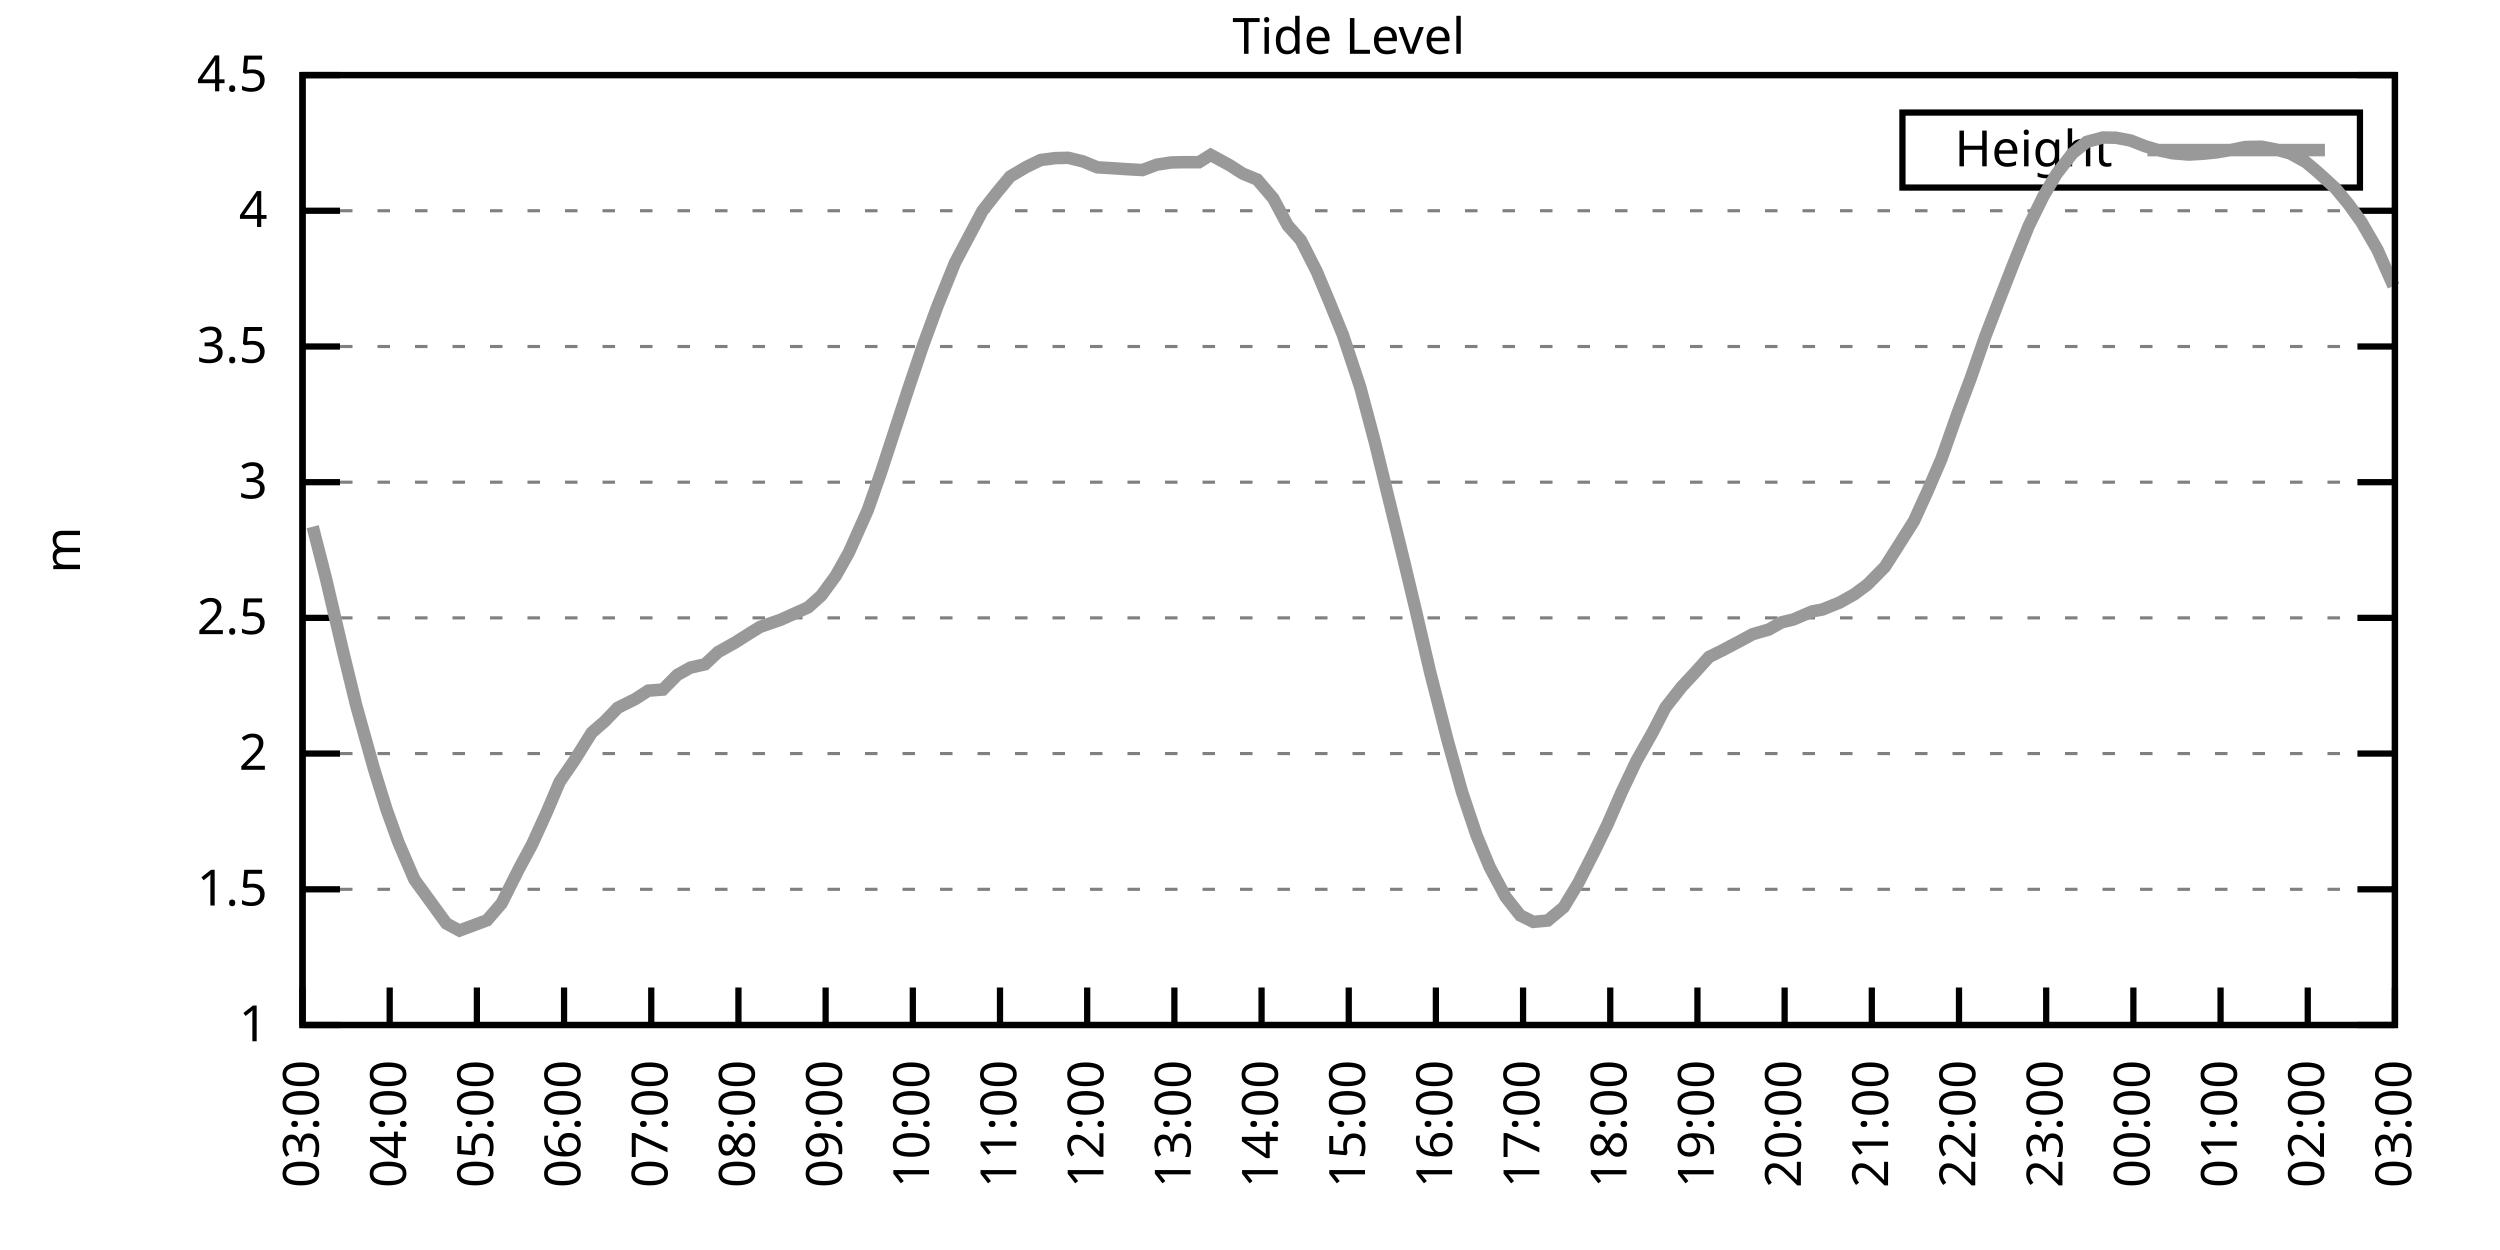
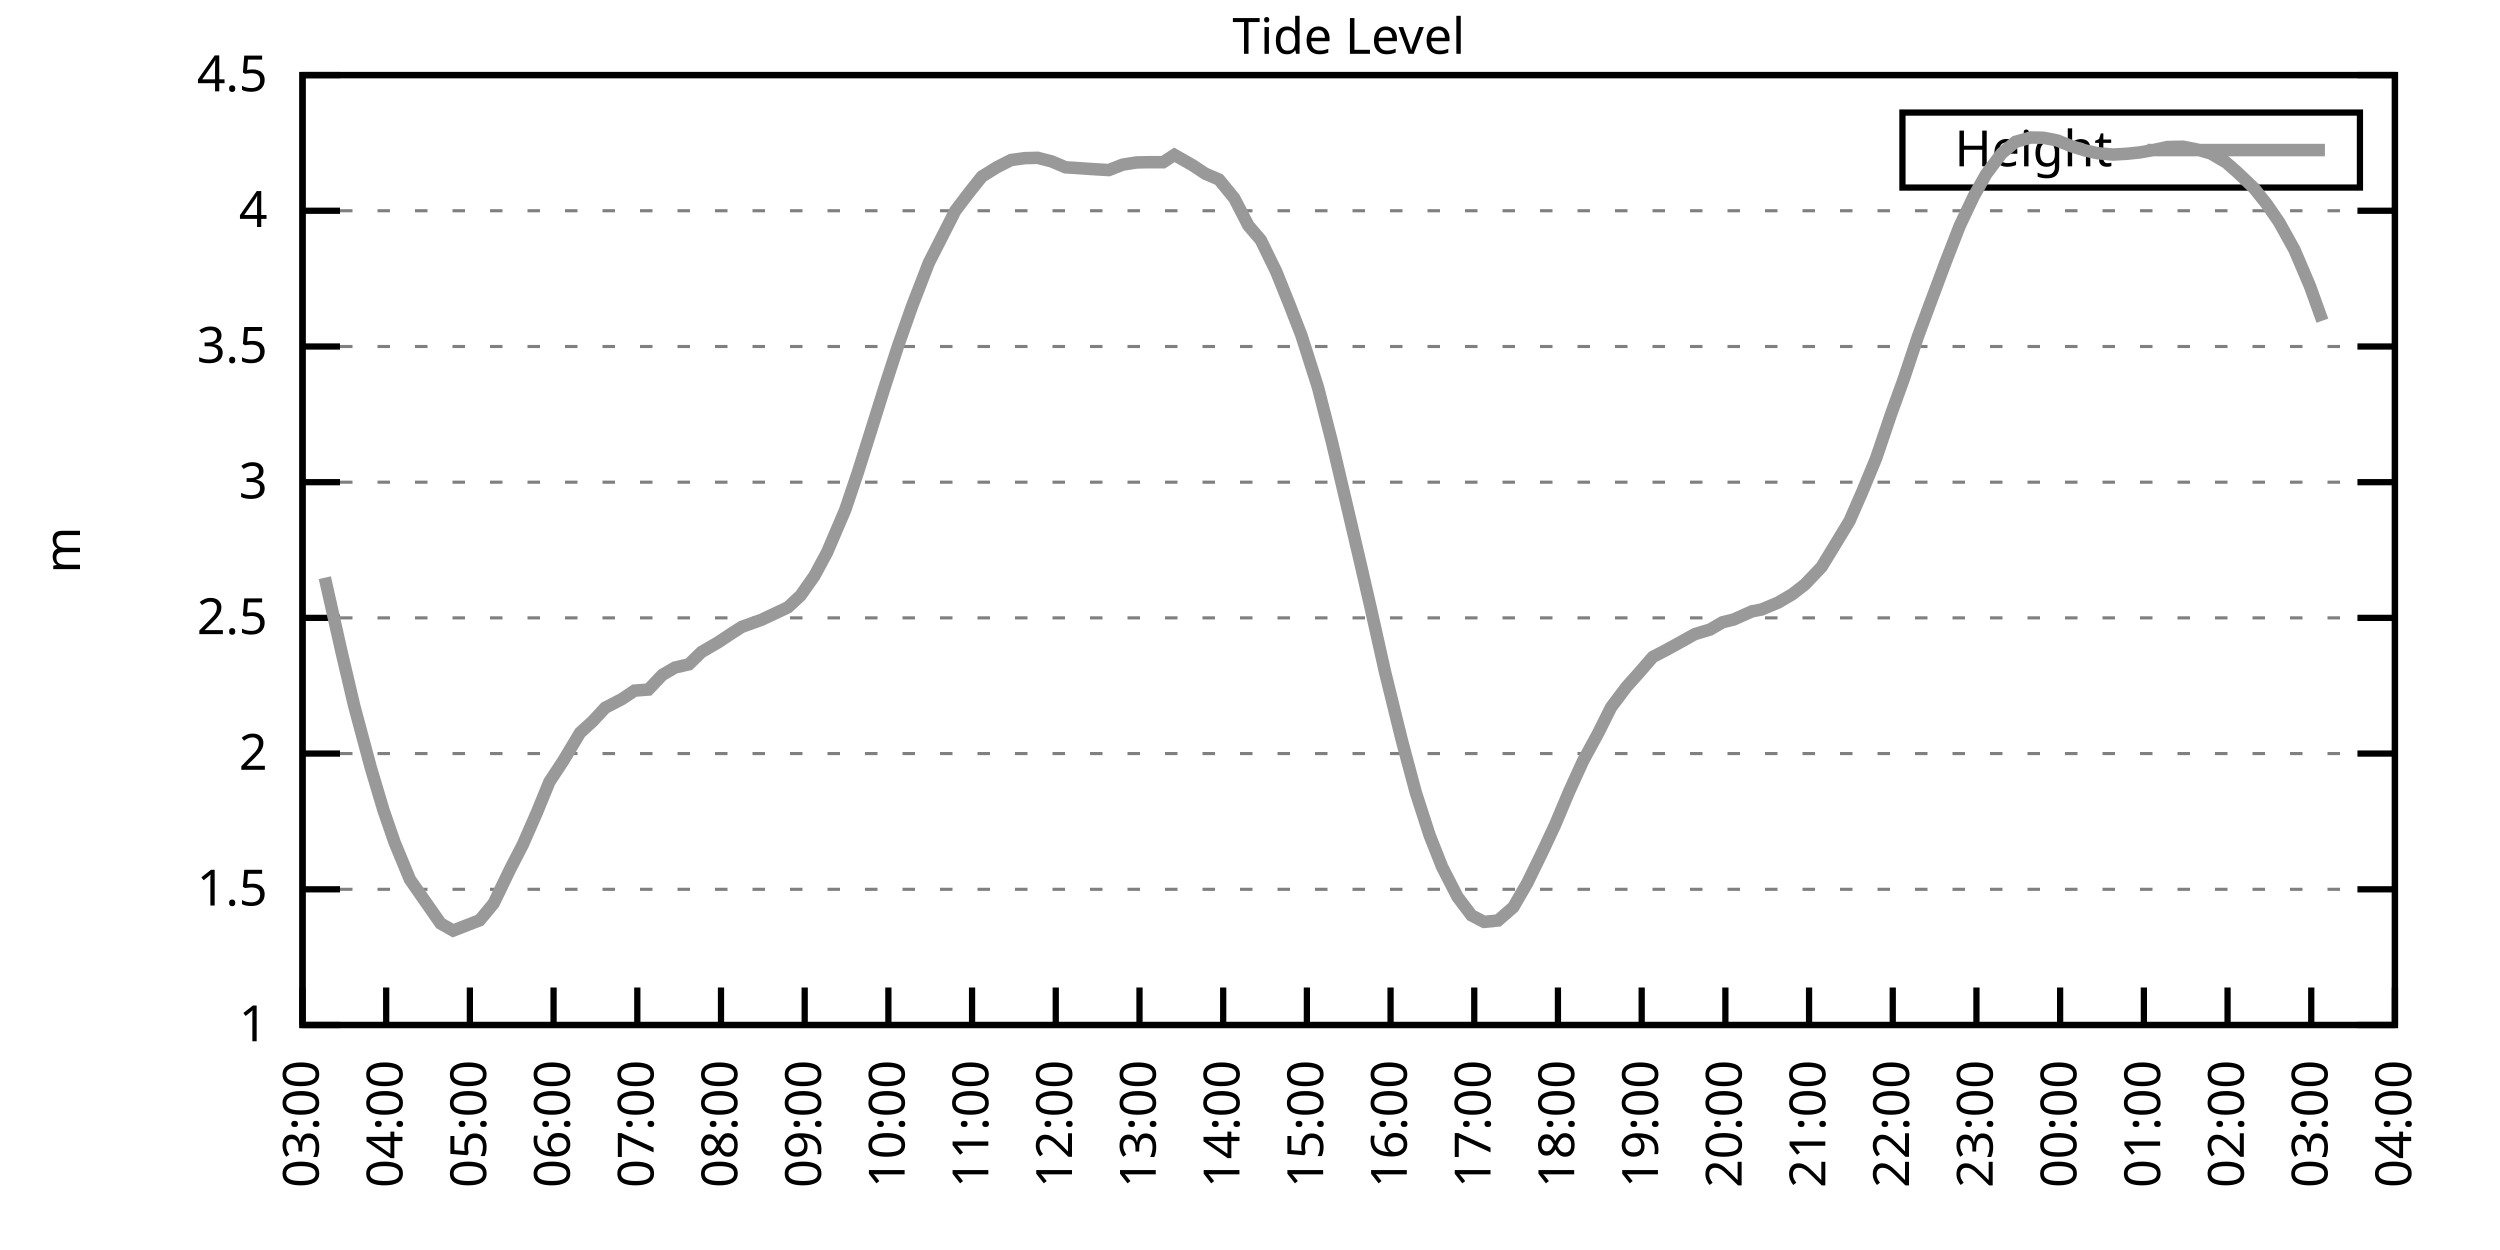
<svg xmlns="http://www.w3.org/2000/svg" xmlns:xlink="http://www.w3.org/1999/xlink" width="400" height="200" viewBox="0 0 400 200">
  <g id="gnuplot_canvas">
    <rect x="0" y="0" width="400" height="200" fill="none" />
    <defs>
      <circle id="gpDot" r="0.5" stroke-width="0.5" stroke="currentColor" />
      <path id="gpPt0" stroke-width="0.333" stroke="currentColor" d="M-1,0 h2 M0,-1 v2" />
      <path id="gpPt1" stroke-width="0.333" stroke="currentColor" d="M-1,-1 L1,1 M1,-1 L-1,1" />
      <path id="gpPt2" stroke-width="0.333" stroke="currentColor" d="M-1,0 L1,0 M0,-1 L0,1 M-1,-1 L1,1 M-1,1 L1,-1" />
      <rect id="gpPt3" stroke-width="0.333" stroke="currentColor" x="-1" y="-1" width="2" height="2" />
      <rect id="gpPt4" stroke-width="0.333" stroke="currentColor" fill="currentColor" x="-1" y="-1" width="2" height="2" />
      <circle id="gpPt5" stroke-width="0.333" stroke="currentColor" cx="0" cy="0" r="1" />
      <use xlink:href="#gpPt5" id="gpPt6" fill="currentColor" stroke="none" />
      <path id="gpPt7" stroke-width="0.333" stroke="currentColor" d="M0,-1.33 L-1.33,0.67 L1.33,0.67 z" />
      <use xlink:href="#gpPt7" id="gpPt8" fill="currentColor" stroke="none" />
      <use xlink:href="#gpPt7" id="gpPt9" stroke="currentColor" transform="rotate(180)" />
      <use xlink:href="#gpPt9" id="gpPt10" fill="currentColor" stroke="none" />
      <use xlink:href="#gpPt3" id="gpPt11" stroke="currentColor" transform="rotate(45)" />
      <use xlink:href="#gpPt11" id="gpPt12" fill="currentColor" stroke="none" />
      <path id="gpPt13" stroke-width="0.333" stroke="currentColor" d="M0,1.330 L1.265,0.411 L0.782,-1.067 L-0.782,-1.076 L-1.265,0.411 z" />
      <use xlink:href="#gpPt13" id="gpPt14" fill="currentColor" stroke="none" />
      <filter id="textbox" filterUnits="objectBoundingBox" x="0" y="0" height="1" width="1">
        <feFlood flood-color="white" flood-opacity="1" result="bgnd" />
        <feComposite in="SourceGraphic" in2="bgnd" operator="atop" />
      </filter>
      <filter id="greybox" filterUnits="objectBoundingBox" x="0" y="0" height="1" width="1">
        <feFlood flood-color="lightgrey" flood-opacity="1" result="grey" />
        <feComposite in="SourceGraphic" in2="grey" operator="atop" />
      </filter>
    </defs>
    <g fill="none" color="white" stroke="currentColor" stroke-width="1.00" stroke-linecap="butt" stroke-linejoin="miter">
</g>
    <g fill="none" color="black" stroke="currentColor" stroke-width="1.00" stroke-linecap="butt" stroke-linejoin="miter">
      <g stroke="none" shape-rendering="crispEdges">
        <polygon fill="rgb(255, 255, 255)" points="48.40,164.00 383.18,164.00 383.18,12.02 48.40,12.02 " />
      </g>
    </g>
    <g fill="none" color="black" stroke="currentColor" stroke-width="1.00" stroke-linecap="butt" stroke-linejoin="miter">
</g>
    <g fill="none" color="black" stroke="black" stroke-width="0.50" stroke-linecap="butt" stroke-linejoin="miter">
</g>
    <g fill="none" color="gray" stroke="currentColor" stroke-width="0.50" stroke-linecap="butt" stroke-linejoin="miter">
      <path stroke="gray" stroke-dasharray="2,4" class="gridline" d="M48.40,164.00 L383.19,164.00  " />
    </g>
    <g fill="none" color="gray" stroke="gray" stroke-width="1.00" stroke-linecap="butt" stroke-linejoin="miter">
</g>
    <g fill="none" color="black" stroke="currentColor" stroke-width="1.00" stroke-linecap="butt" stroke-linejoin="miter">
      <path stroke="black" d="M48.40,164.00 L54.40,164.00 M383.19,164.00 L377.19,164.00  " />
      <g transform="translate(42.80,166.60)" stroke="none" fill="black" font-family="Sans" font-size="8.00" text-anchor="end">
        <text>
          <tspan font-family="Sans"> 1</tspan>
        </text>
      </g>
    </g>
    <g fill="none" color="black" stroke="currentColor" stroke-width="1.00" stroke-linecap="butt" stroke-linejoin="miter">
</g>
    <g fill="none" color="black" stroke="black" stroke-width="0.50" stroke-linecap="butt" stroke-linejoin="miter">
</g>
    <g fill="none" color="gray" stroke="currentColor" stroke-width="0.50" stroke-linecap="butt" stroke-linejoin="miter">
      <path stroke="gray" stroke-dasharray="2,4" class="gridline" d="M48.40,142.29 L383.19,142.29  " />
    </g>
    <g fill="none" color="gray" stroke="gray" stroke-width="1.00" stroke-linecap="butt" stroke-linejoin="miter">
</g>
    <g fill="none" color="black" stroke="currentColor" stroke-width="1.00" stroke-linecap="butt" stroke-linejoin="miter">
      <path stroke="black" d="M48.40,142.29 L54.40,142.29 M383.19,142.29 L377.19,142.29  " />
      <g transform="translate(42.80,144.89)" stroke="none" fill="black" font-family="Sans" font-size="8.00" text-anchor="end">
        <text>
          <tspan font-family="Sans"> 1.5</tspan>
        </text>
      </g>
    </g>
    <g fill="none" color="black" stroke="currentColor" stroke-width="1.00" stroke-linecap="butt" stroke-linejoin="miter">
</g>
    <g fill="none" color="black" stroke="black" stroke-width="0.50" stroke-linecap="butt" stroke-linejoin="miter">
</g>
    <g fill="none" color="gray" stroke="currentColor" stroke-width="0.50" stroke-linecap="butt" stroke-linejoin="miter">
      <path stroke="gray" stroke-dasharray="2,4" class="gridline" d="M48.40,120.57 L383.19,120.57  " />
    </g>
    <g fill="none" color="gray" stroke="gray" stroke-width="1.00" stroke-linecap="butt" stroke-linejoin="miter">
</g>
    <g fill="none" color="black" stroke="currentColor" stroke-width="1.00" stroke-linecap="butt" stroke-linejoin="miter">
      <path stroke="black" d="M48.40,120.57 L54.40,120.57 M383.19,120.57 L377.19,120.57  " />
      <g transform="translate(42.80,123.17)" stroke="none" fill="black" font-family="Sans" font-size="8.00" text-anchor="end">
        <text>
          <tspan font-family="Sans"> 2</tspan>
        </text>
      </g>
    </g>
    <g fill="none" color="black" stroke="currentColor" stroke-width="1.00" stroke-linecap="butt" stroke-linejoin="miter">
</g>
    <g fill="none" color="black" stroke="black" stroke-width="0.50" stroke-linecap="butt" stroke-linejoin="miter">
</g>
    <g fill="none" color="gray" stroke="currentColor" stroke-width="0.50" stroke-linecap="butt" stroke-linejoin="miter">
      <path stroke="gray" stroke-dasharray="2,4" class="gridline" d="M48.40,98.86 L383.19,98.86  " />
    </g>
    <g fill="none" color="gray" stroke="gray" stroke-width="1.00" stroke-linecap="butt" stroke-linejoin="miter">
</g>
    <g fill="none" color="black" stroke="currentColor" stroke-width="1.00" stroke-linecap="butt" stroke-linejoin="miter">
      <path stroke="black" d="M48.40,98.86 L54.40,98.86 M383.19,98.86 L377.19,98.86  " />
      <g transform="translate(42.80,101.46)" stroke="none" fill="black" font-family="Sans" font-size="8.00" text-anchor="end">
        <text>
          <tspan font-family="Sans"> 2.5</tspan>
        </text>
      </g>
    </g>
    <g fill="none" color="black" stroke="currentColor" stroke-width="1.00" stroke-linecap="butt" stroke-linejoin="miter">
</g>
    <g fill="none" color="black" stroke="black" stroke-width="0.50" stroke-linecap="butt" stroke-linejoin="miter">
</g>
    <g fill="none" color="gray" stroke="currentColor" stroke-width="0.50" stroke-linecap="butt" stroke-linejoin="miter">
      <path stroke="gray" stroke-dasharray="2,4" class="gridline" d="M48.40,77.15 L383.19,77.15  " />
    </g>
    <g fill="none" color="gray" stroke="gray" stroke-width="1.00" stroke-linecap="butt" stroke-linejoin="miter">
</g>
    <g fill="none" color="black" stroke="currentColor" stroke-width="1.00" stroke-linecap="butt" stroke-linejoin="miter">
      <path stroke="black" d="M48.40,77.15 L54.40,77.15 M383.19,77.15 L377.19,77.15  " />
      <g transform="translate(42.80,79.75)" stroke="none" fill="black" font-family="Sans" font-size="8.00" text-anchor="end">
        <text>
          <tspan font-family="Sans"> 3</tspan>
        </text>
      </g>
    </g>
    <g fill="none" color="black" stroke="currentColor" stroke-width="1.00" stroke-linecap="butt" stroke-linejoin="miter">
</g>
    <g fill="none" color="black" stroke="black" stroke-width="0.50" stroke-linecap="butt" stroke-linejoin="miter">
</g>
    <g fill="none" color="gray" stroke="currentColor" stroke-width="0.50" stroke-linecap="butt" stroke-linejoin="miter">
      <path stroke="gray" stroke-dasharray="2,4" class="gridline" d="M48.40,55.44 L383.19,55.44  " />
    </g>
    <g fill="none" color="gray" stroke="gray" stroke-width="1.00" stroke-linecap="butt" stroke-linejoin="miter">
</g>
    <g fill="none" color="black" stroke="currentColor" stroke-width="1.00" stroke-linecap="butt" stroke-linejoin="miter">
      <path stroke="black" d="M48.40,55.44 L54.40,55.44 M383.19,55.44 L377.19,55.44  " />
      <g transform="translate(42.80,58.04)" stroke="none" fill="black" font-family="Sans" font-size="8.00" text-anchor="end">
        <text>
          <tspan font-family="Sans"> 3.5</tspan>
        </text>
      </g>
    </g>
    <g fill="none" color="black" stroke="currentColor" stroke-width="1.00" stroke-linecap="butt" stroke-linejoin="miter">
</g>
    <g fill="none" color="black" stroke="black" stroke-width="0.50" stroke-linecap="butt" stroke-linejoin="miter">
</g>
    <g fill="none" color="gray" stroke="currentColor" stroke-width="0.50" stroke-linecap="butt" stroke-linejoin="miter">
      <path stroke="gray" stroke-dasharray="2,4" class="gridline" d="M48.40,33.72 L383.19,33.72  " />
    </g>
    <g fill="none" color="gray" stroke="gray" stroke-width="1.00" stroke-linecap="butt" stroke-linejoin="miter">
</g>
    <g fill="none" color="black" stroke="currentColor" stroke-width="1.00" stroke-linecap="butt" stroke-linejoin="miter">
      <path stroke="black" d="M48.40,33.72 L54.40,33.72 M383.19,33.72 L377.19,33.72  " />
      <g transform="translate(42.80,36.32)" stroke="none" fill="black" font-family="Sans" font-size="8.00" text-anchor="end">
        <text>
          <tspan font-family="Sans"> 4</tspan>
        </text>
      </g>
    </g>
    <g fill="none" color="black" stroke="currentColor" stroke-width="1.00" stroke-linecap="butt" stroke-linejoin="miter">
</g>
    <g fill="none" color="black" stroke="black" stroke-width="0.50" stroke-linecap="butt" stroke-linejoin="miter">
</g>
    <g fill="none" color="gray" stroke="currentColor" stroke-width="0.50" stroke-linecap="butt" stroke-linejoin="miter">
      <path stroke="gray" stroke-dasharray="2,4" class="gridline" d="M48.40,12.01 L383.19,12.01  " />
    </g>
    <g fill="none" color="gray" stroke="gray" stroke-width="1.00" stroke-linecap="butt" stroke-linejoin="miter">
</g>
    <g fill="none" color="black" stroke="currentColor" stroke-width="1.00" stroke-linecap="butt" stroke-linejoin="miter">
      <path stroke="black" d="M48.40,12.01 L54.40,12.01 M383.19,12.01 L377.19,12.01  " />
      <g transform="translate(42.80,14.61)" stroke="none" fill="black" font-family="Sans" font-size="8.00" text-anchor="end">
        <text>
          <tspan font-family="Sans"> 4.5</tspan>
        </text>
      </g>
    </g>
    <g fill="none" color="black" stroke="currentColor" stroke-width="1.00" stroke-linecap="butt" stroke-linejoin="miter">
      <path stroke="black" d="M48.40,164.00 L48.40,158.00  " />
      <g transform="translate(51.00,169.60) rotate(270.00)" stroke="none" fill="black" font-family="Sans" font-size="8.00" text-anchor="end">
        <text>
          <tspan font-family="Sans">03:00</tspan>
        </text>
      </g>
    </g>
    <g fill="none" color="black" stroke="currentColor" stroke-width="1.00" stroke-linecap="butt" stroke-linejoin="miter">
-       <path stroke="black" d="M62.35,164.00 L62.35,158.00  " />
-       <g transform="translate(64.95,169.60) rotate(270.00)" stroke="none" fill="black" font-family="Sans" font-size="8.00" text-anchor="end">
+       <path stroke="black" d="M61.79,164.00 L61.79,158.00  " />
+       <g transform="translate(64.39,169.60) rotate(270.00)" stroke="none" fill="black" font-family="Sans" font-size="8.00" text-anchor="end">
        <text>
          <tspan font-family="Sans">04:00</tspan>
        </text>
      </g>
    </g>
    <g fill="none" color="black" stroke="currentColor" stroke-width="1.00" stroke-linecap="butt" stroke-linejoin="miter">
-       <path stroke="black" d="M76.30,164.00 L76.30,158.00  " />
-       <g transform="translate(78.90,169.60) rotate(270.00)" stroke="none" fill="black" font-family="Sans" font-size="8.00" text-anchor="end">
+       <path stroke="black" d="M75.18,164.00 L75.18,158.00  " />
+       <g transform="translate(77.78,169.60) rotate(270.00)" stroke="none" fill="black" font-family="Sans" font-size="8.00" text-anchor="end">
        <text>
          <tspan font-family="Sans">05:00</tspan>
        </text>
      </g>
    </g>
    <g fill="none" color="black" stroke="currentColor" stroke-width="1.00" stroke-linecap="butt" stroke-linejoin="miter">
-       <path stroke="black" d="M90.25,164.00 L90.25,158.00  " />
-       <g transform="translate(92.85,169.60) rotate(270.00)" stroke="none" fill="black" font-family="Sans" font-size="8.00" text-anchor="end">
+       <path stroke="black" d="M88.57,164.00 L88.57,158.00  " />
+       <g transform="translate(91.17,169.60) rotate(270.00)" stroke="none" fill="black" font-family="Sans" font-size="8.00" text-anchor="end">
        <text>
          <tspan font-family="Sans">06:00</tspan>
        </text>
      </g>
    </g>
    <g fill="none" color="black" stroke="currentColor" stroke-width="1.00" stroke-linecap="butt" stroke-linejoin="miter">
-       <path stroke="black" d="M104.20,164.00 L104.20,158.00  " />
-       <g transform="translate(106.80,169.60) rotate(270.00)" stroke="none" fill="black" font-family="Sans" font-size="8.00" text-anchor="end">
+       <path stroke="black" d="M101.97,164.00 L101.97,158.00  " />
+       <g transform="translate(104.57,169.60) rotate(270.00)" stroke="none" fill="black" font-family="Sans" font-size="8.00" text-anchor="end">
        <text>
          <tspan font-family="Sans">07:00</tspan>
        </text>
      </g>
    </g>
    <g fill="none" color="black" stroke="currentColor" stroke-width="1.00" stroke-linecap="butt" stroke-linejoin="miter">
-       <path stroke="black" d="M118.15,164.00 L118.15,158.00  " />
-       <g transform="translate(120.75,169.60) rotate(270.00)" stroke="none" fill="black" font-family="Sans" font-size="8.00" text-anchor="end">
+       <path stroke="black" d="M115.36,164.00 L115.36,158.00  " />
+       <g transform="translate(117.96,169.60) rotate(270.00)" stroke="none" fill="black" font-family="Sans" font-size="8.00" text-anchor="end">
        <text>
          <tspan font-family="Sans">08:00</tspan>
        </text>
      </g>
    </g>
    <g fill="none" color="black" stroke="currentColor" stroke-width="1.00" stroke-linecap="butt" stroke-linejoin="miter">
-       <path stroke="black" d="M132.10,164.00 L132.10,158.00  " />
-       <g transform="translate(134.70,169.60) rotate(270.00)" stroke="none" fill="black" font-family="Sans" font-size="8.00" text-anchor="end">
+       <path stroke="black" d="M128.75,164.00 L128.75,158.00  " />
+       <g transform="translate(131.35,169.60) rotate(270.00)" stroke="none" fill="black" font-family="Sans" font-size="8.00" text-anchor="end">
        <text>
          <tspan font-family="Sans">09:00</tspan>
        </text>
      </g>
    </g>
    <g fill="none" color="black" stroke="currentColor" stroke-width="1.00" stroke-linecap="butt" stroke-linejoin="miter">
-       <path stroke="black" d="M146.05,164.00 L146.05,158.00  " />
-       <g transform="translate(148.65,169.60) rotate(270.00)" stroke="none" fill="black" font-family="Sans" font-size="8.00" text-anchor="end">
+       <path stroke="black" d="M142.14,164.00 L142.14,158.00  " />
+       <g transform="translate(144.74,169.60) rotate(270.00)" stroke="none" fill="black" font-family="Sans" font-size="8.00" text-anchor="end">
        <text>
          <tspan font-family="Sans">10:00</tspan>
        </text>
      </g>
    </g>
    <g fill="none" color="black" stroke="currentColor" stroke-width="1.00" stroke-linecap="butt" stroke-linejoin="miter">
-       <path stroke="black" d="M160.00,164.00 L160.00,158.00  " />
-       <g transform="translate(162.60,169.60) rotate(270.00)" stroke="none" fill="black" font-family="Sans" font-size="8.00" text-anchor="end">
+       <path stroke="black" d="M155.53,164.00 L155.53,158.00  " />
+       <g transform="translate(158.13,169.60) rotate(270.00)" stroke="none" fill="black" font-family="Sans" font-size="8.00" text-anchor="end">
        <text>
          <tspan font-family="Sans">11:00</tspan>
        </text>
      </g>
    </g>
    <g fill="none" color="black" stroke="currentColor" stroke-width="1.00" stroke-linecap="butt" stroke-linejoin="miter">
-       <path stroke="black" d="M173.95,164.00 L173.95,158.00  " />
-       <g transform="translate(176.55,169.60) rotate(270.00)" stroke="none" fill="black" font-family="Sans" font-size="8.00" text-anchor="end">
+       <path stroke="black" d="M168.92,164.00 L168.92,158.00  " />
+       <g transform="translate(171.52,169.60) rotate(270.00)" stroke="none" fill="black" font-family="Sans" font-size="8.00" text-anchor="end">
        <text>
          <tspan font-family="Sans">12:00</tspan>
        </text>
      </g>
    </g>
    <g fill="none" color="black" stroke="currentColor" stroke-width="1.00" stroke-linecap="butt" stroke-linejoin="miter">
-       <path stroke="black" d="M187.90,164.00 L187.90,158.00  " />
-       <g transform="translate(190.50,169.60) rotate(270.00)" stroke="none" fill="black" font-family="Sans" font-size="8.00" text-anchor="end">
+       <path stroke="black" d="M182.32,164.00 L182.32,158.00  " />
+       <g transform="translate(184.92,169.60) rotate(270.00)" stroke="none" fill="black" font-family="Sans" font-size="8.00" text-anchor="end">
        <text>
          <tspan font-family="Sans">13:00</tspan>
        </text>
      </g>
    </g>
    <g fill="none" color="black" stroke="currentColor" stroke-width="1.00" stroke-linecap="butt" stroke-linejoin="miter">
-       <path stroke="black" d="M201.85,164.00 L201.85,158.00  " />
-       <g transform="translate(204.45,169.60) rotate(270.00)" stroke="none" fill="black" font-family="Sans" font-size="8.00" text-anchor="end">
+       <path stroke="black" d="M195.71,164.00 L195.71,158.00  " />
+       <g transform="translate(198.31,169.60) rotate(270.00)" stroke="none" fill="black" font-family="Sans" font-size="8.00" text-anchor="end">
        <text>
          <tspan font-family="Sans">14:00</tspan>
        </text>
      </g>
    </g>
    <g fill="none" color="black" stroke="currentColor" stroke-width="1.00" stroke-linecap="butt" stroke-linejoin="miter">
-       <path stroke="black" d="M215.80,164.00 L215.80,158.00  " />
-       <g transform="translate(218.40,169.60) rotate(270.00)" stroke="none" fill="black" font-family="Sans" font-size="8.00" text-anchor="end">
+       <path stroke="black" d="M209.10,164.00 L209.10,158.00  " />
+       <g transform="translate(211.70,169.60) rotate(270.00)" stroke="none" fill="black" font-family="Sans" font-size="8.00" text-anchor="end">
        <text>
          <tspan font-family="Sans">15:00</tspan>
        </text>
      </g>
    </g>
    <g fill="none" color="black" stroke="currentColor" stroke-width="1.00" stroke-linecap="butt" stroke-linejoin="miter">
-       <path stroke="black" d="M229.74,164.00 L229.74,158.00  " />
-       <g transform="translate(232.34,169.60) rotate(270.00)" stroke="none" fill="black" font-family="Sans" font-size="8.00" text-anchor="end">
+       <path stroke="black" d="M222.49,164.00 L222.49,158.00  " />
+       <g transform="translate(225.09,169.60) rotate(270.00)" stroke="none" fill="black" font-family="Sans" font-size="8.00" text-anchor="end">
        <text>
          <tspan font-family="Sans">16:00</tspan>
        </text>
      </g>
    </g>
    <g fill="none" color="black" stroke="currentColor" stroke-width="1.00" stroke-linecap="butt" stroke-linejoin="miter">
-       <path stroke="black" d="M243.69,164.00 L243.69,158.00  " />
-       <g transform="translate(246.29,169.60) rotate(270.00)" stroke="none" fill="black" font-family="Sans" font-size="8.00" text-anchor="end">
+       <path stroke="black" d="M235.88,164.00 L235.88,158.00  " />
+       <g transform="translate(238.48,169.60) rotate(270.00)" stroke="none" fill="black" font-family="Sans" font-size="8.00" text-anchor="end">
        <text>
          <tspan font-family="Sans">17:00</tspan>
        </text>
      </g>
    </g>
    <g fill="none" color="black" stroke="currentColor" stroke-width="1.00" stroke-linecap="butt" stroke-linejoin="miter">
-       <path stroke="black" d="M257.64,164.00 L257.64,158.00  " />
-       <g transform="translate(260.24,169.60) rotate(270.00)" stroke="none" fill="black" font-family="Sans" font-size="8.00" text-anchor="end">
+       <path stroke="black" d="M249.27,164.00 L249.27,158.00  " />
+       <g transform="translate(251.87,169.60) rotate(270.00)" stroke="none" fill="black" font-family="Sans" font-size="8.00" text-anchor="end">
        <text>
          <tspan font-family="Sans">18:00</tspan>
        </text>
      </g>
    </g>
    <g fill="none" color="black" stroke="currentColor" stroke-width="1.00" stroke-linecap="butt" stroke-linejoin="miter">
-       <path stroke="black" d="M271.59,164.00 L271.59,158.00  " />
-       <g transform="translate(274.19,169.60) rotate(270.00)" stroke="none" fill="black" font-family="Sans" font-size="8.00" text-anchor="end">
+       <path stroke="black" d="M262.67,164.00 L262.67,158.00  " />
+       <g transform="translate(265.27,169.60) rotate(270.00)" stroke="none" fill="black" font-family="Sans" font-size="8.00" text-anchor="end">
        <text>
          <tspan font-family="Sans">19:00</tspan>
        </text>
      </g>
    </g>
    <g fill="none" color="black" stroke="currentColor" stroke-width="1.00" stroke-linecap="butt" stroke-linejoin="miter">
-       <path stroke="black" d="M285.54,164.00 L285.54,158.00  " />
-       <g transform="translate(288.14,169.60) rotate(270.00)" stroke="none" fill="black" font-family="Sans" font-size="8.00" text-anchor="end">
+       <path stroke="black" d="M276.06,164.00 L276.06,158.00  " />
+       <g transform="translate(278.66,169.60) rotate(270.00)" stroke="none" fill="black" font-family="Sans" font-size="8.00" text-anchor="end">
        <text>
          <tspan font-family="Sans">20:00</tspan>
        </text>
      </g>
    </g>
    <g fill="none" color="black" stroke="currentColor" stroke-width="1.00" stroke-linecap="butt" stroke-linejoin="miter">
-       <path stroke="black" d="M299.49,164.00 L299.49,158.00  " />
-       <g transform="translate(302.09,169.60) rotate(270.00)" stroke="none" fill="black" font-family="Sans" font-size="8.00" text-anchor="end">
+       <path stroke="black" d="M289.45,164.00 L289.45,158.00  " />
+       <g transform="translate(292.05,169.60) rotate(270.00)" stroke="none" fill="black" font-family="Sans" font-size="8.00" text-anchor="end">
        <text>
          <tspan font-family="Sans">21:00</tspan>
        </text>
      </g>
    </g>
    <g fill="none" color="black" stroke="currentColor" stroke-width="1.00" stroke-linecap="butt" stroke-linejoin="miter">
-       <path stroke="black" d="M313.44,164.00 L313.44,158.00  " />
-       <g transform="translate(316.04,169.60) rotate(270.00)" stroke="none" fill="black" font-family="Sans" font-size="8.00" text-anchor="end">
+       <path stroke="black" d="M302.84,164.00 L302.84,158.00  " />
+       <g transform="translate(305.44,169.60) rotate(270.00)" stroke="none" fill="black" font-family="Sans" font-size="8.00" text-anchor="end">
        <text>
          <tspan font-family="Sans">22:00</tspan>
        </text>
      </g>
    </g>
    <g fill="none" color="black" stroke="currentColor" stroke-width="1.00" stroke-linecap="butt" stroke-linejoin="miter">
-       <path stroke="black" d="M327.39,164.00 L327.39,158.00  " />
-       <g transform="translate(329.99,169.60) rotate(270.00)" stroke="none" fill="black" font-family="Sans" font-size="8.00" text-anchor="end">
+       <path stroke="black" d="M316.23,164.00 L316.23,158.00  " />
+       <g transform="translate(318.83,169.60) rotate(270.00)" stroke="none" fill="black" font-family="Sans" font-size="8.00" text-anchor="end">
        <text>
          <tspan font-family="Sans">23:00</tspan>
        </text>
      </g>
    </g>
    <g fill="none" color="black" stroke="currentColor" stroke-width="1.00" stroke-linecap="butt" stroke-linejoin="miter">
-       <path stroke="black" d="M341.34,164.00 L341.34,158.00  " />
-       <g transform="translate(343.94,169.60) rotate(270.00)" stroke="none" fill="black" font-family="Sans" font-size="8.00" text-anchor="end">
+       <path stroke="black" d="M329.62,164.00 L329.62,158.00  " />
+       <g transform="translate(332.22,169.60) rotate(270.00)" stroke="none" fill="black" font-family="Sans" font-size="8.00" text-anchor="end">
        <text>
          <tspan font-family="Sans">00:00</tspan>
        </text>
      </g>
    </g>
    <g fill="none" color="black" stroke="currentColor" stroke-width="1.00" stroke-linecap="butt" stroke-linejoin="miter">
-       <path stroke="black" d="M355.29,164.00 L355.29,158.00  " />
-       <g transform="translate(357.89,169.60) rotate(270.00)" stroke="none" fill="black" font-family="Sans" font-size="8.00" text-anchor="end">
+       <path stroke="black" d="M343.02,164.00 L343.02,158.00  " />
+       <g transform="translate(345.62,169.60) rotate(270.00)" stroke="none" fill="black" font-family="Sans" font-size="8.00" text-anchor="end">
        <text>
          <tspan font-family="Sans">01:00</tspan>
        </text>
      </g>
    </g>
    <g fill="none" color="black" stroke="currentColor" stroke-width="1.00" stroke-linecap="butt" stroke-linejoin="miter">
-       <path stroke="black" d="M369.24,164.00 L369.24,158.00  " />
-       <g transform="translate(371.84,169.60) rotate(270.00)" stroke="none" fill="black" font-family="Sans" font-size="8.00" text-anchor="end">
+       <path stroke="black" d="M356.41,164.00 L356.41,158.00  " />
+       <g transform="translate(359.01,169.60) rotate(270.00)" stroke="none" fill="black" font-family="Sans" font-size="8.00" text-anchor="end">
        <text>
          <tspan font-family="Sans">02:00</tspan>
+         </text>
+       </g>
+     </g>
+     <g fill="none" color="black" stroke="currentColor" stroke-width="1.00" stroke-linecap="butt" stroke-linejoin="miter">
+       <path stroke="black" d="M369.80,164.00 L369.80,158.00  " />
+       <g transform="translate(372.40,169.60) rotate(270.00)" stroke="none" fill="black" font-family="Sans" font-size="8.00" text-anchor="end">
+         <text>
+           <tspan font-family="Sans">03:00</tspan>
        </text>
      </g>
    </g>
    <g fill="none" color="black" stroke="currentColor" stroke-width="1.00" stroke-linecap="butt" stroke-linejoin="miter">
      <path stroke="black" d="M383.19,164.00 L383.19,158.00  " />
      <g transform="translate(385.79,169.60) rotate(270.00)" stroke="none" fill="black" font-family="Sans" font-size="8.00" text-anchor="end">
        <text>
-           <tspan font-family="Sans">03:00</tspan>
+           <tspan font-family="Sans">04:00</tspan>
        </text>
      </g>
    </g>
    <g fill="none" color="black" stroke="currentColor" stroke-width="1.00" stroke-linecap="butt" stroke-linejoin="miter">
</g>
    <g fill="none" color="black" stroke="currentColor" stroke-width="1.00" stroke-linecap="butt" stroke-linejoin="miter">
      <path stroke="black" d="M48.40,12.01 L48.40,164.00 L383.19,164.00 L383.19,12.01 L48.40,12.01 Z  " />
    </g>
    <g fill="none" color="black" stroke="currentColor" stroke-width="1.00" stroke-linecap="butt" stroke-linejoin="miter">
</g>
    <g fill="none" color="black" stroke="currentColor" stroke-width="1.00" stroke-linecap="butt" stroke-linejoin="miter">
      <path stroke="black" d="M304.39,30.01 L304.39,18.01 L377.59,18.01 L377.59,30.01 L304.39,30.01 Z  " />
    </g>
    <g id="Tide_level_plot_1">
      <g fill="none" color="white" stroke="black" stroke-width="2.00" stroke-linecap="butt" stroke-linejoin="miter">
</g>
      <g fill="none" color="black" stroke="currentColor" stroke-width="2.00" stroke-linecap="butt" stroke-linejoin="miter">
        <g transform="translate(337.99,26.61)" stroke="none" fill="black" font-family="Sans" font-size="8.00" text-anchor="end">
          <text>
            <tspan font-family="Sans">Height</tspan>
          </text>
        </g>
      </g>
      <g fill="none" color="black" stroke="currentColor" stroke-width="2.00" stroke-linecap="butt" stroke-linejoin="miter">
-         <path stroke="rgb(153, 153, 153)" d="M343.59,24.01 L371.99,24.01 M50.03,84.27 L52.12,92.43 L54.91,104.33 L57.00,112.89 L59.79,122.88 L61.88,129.61   L63.74,134.77 L66.30,140.72 L71.42,147.76 L73.51,148.89 L77.93,147.24 L80.25,144.55 L83.04,138.99 L85.13,135.12   L87.46,130.00 L89.55,125.09 L91.88,121.70 L94.67,117.23 L96.76,115.41 L98.85,113.24 L101.64,111.85 L103.73,110.50   L106.06,110.33 L108.38,107.98 L110.48,106.81 L112.80,106.29 L114.89,104.33 L117.68,102.77 L120.01,101.29 L121.64,100.29   L124.89,99.17 L129.31,97.17 L131.40,95.30 L133.72,92.13 L135.82,88.40 L138.84,81.62 L140.93,75.67 L143.02,69.29   L145.35,62.17 L147.67,55.31 L150.00,48.97 L152.79,42.06 L154.88,38.11 L157.21,33.72 L159.53,30.77 L161.62,28.25   L164.18,26.73 L166.51,25.60 L168.83,25.30 L170.92,25.25 L173.25,25.82 L175.57,26.77 L177.90,26.91 L180.46,27.08   L182.78,27.21 L185.11,26.34 L187.43,25.99 L189.52,25.95 L191.85,25.95 L193.71,24.78 L196.73,26.43 L198.82,27.77   L201.15,28.73 L203.71,31.73 L206.03,36.07 L208.12,38.41 L210.68,43.45 L212.77,48.44 L214.87,53.61 L217.65,61.99   L219.98,70.76 L222.30,80.23 L224.63,89.74 L226.49,97.52 L228.81,107.50 L231.60,118.40 L233.93,126.74 L236.25,133.65   L238.35,138.73 L240.90,143.50 L243.23,146.46 L245.32,147.50 L247.65,147.28 L250.20,145.15 L252.53,141.29 L255.09,136.25   L257.18,131.95 L259.50,126.65 L261.83,121.75 L264.39,117.23 L266.48,113.19 L269.04,109.93 L271.13,107.68 L273.45,105.11   L275.55,104.07 L278.34,102.60 L280.43,101.47 L282.99,100.73 L285.08,99.56 L286.94,99.12 L289.96,97.82 L291.59,97.52   L294.38,96.39 L296.70,95.08 L298.80,93.52 L301.58,90.70 L303.68,87.40 L306.23,83.36 L308.33,78.76 L310.65,73.37   L313.21,66.12 L315.30,60.56 L317.63,53.87 L319.72,48.44 L322.28,41.89 L324.60,36.15 L326.93,31.42 L329.02,27.86   L331.58,24.56 L333.90,22.69 L336.46,22.00 L338.55,22.04 L340.88,22.48 L343.20,23.39 L345.53,24.08 L347.62,24.52   L350.18,24.73 L352.50,24.60 L354.59,24.39 L356.92,24.00 L359.24,23.52 L361.80,23.47 L364.13,23.91 L366.45,24.56   L369.01,25.99 L370.87,27.56 L373.66,30.12 L375.75,32.64 L377.84,35.55 L380.40,39.98 L382.96,45.75  " />
+         <path stroke="rgb(153, 153, 153)" d="M343.59,24.01 L371.99,24.01 M51.97,92.43 L54.65,104.33 L56.66,112.89 L59.34,122.88 L61.35,129.61 L63.13,134.77   L65.59,140.72 L70.50,147.76 L72.50,148.89 L76.75,147.24 L78.98,144.55 L81.66,138.99 L83.66,135.12 L85.90,130.00   L87.91,125.09 L90.14,121.70 L92.82,117.23 L94.82,115.41 L96.83,113.24 L99.51,111.85 L101.52,110.50 L103.75,110.33   L105.98,107.98 L107.99,106.81 L110.22,106.29 L112.23,104.33 L114.91,102.77 L117.14,101.29 L118.71,100.29 L121.83,99.17   L126.07,97.17 L128.08,95.30 L130.31,92.13 L132.32,88.40 L135.22,81.62 L137.23,75.67 L139.24,69.29 L141.47,62.17   L143.70,55.31 L145.94,48.97 L148.61,42.06 L150.62,38.11 L152.85,33.72 L155.09,30.77 L157.10,28.25 L159.55,26.73   L161.78,25.60 L164.01,25.30 L166.02,25.25 L168.25,25.82 L170.49,26.77 L172.72,26.91 L175.17,27.08 L177.41,27.21   L179.64,26.34 L181.87,25.99 L183.88,25.95 L186.11,25.95 L187.90,24.78 L190.80,26.43 L192.81,27.77 L195.04,28.73   L197.49,31.73 L199.73,36.07 L201.73,38.41 L204.19,43.45 L206.20,48.44 L208.21,53.61 L210.88,61.99 L213.12,70.76   L215.35,80.23 L217.58,89.74 L219.37,97.52 L221.60,107.50 L224.28,118.40 L226.51,126.74 L228.74,133.65 L230.75,138.73   L233.20,143.50 L235.44,146.46 L237.44,147.50 L239.68,147.28 L242.13,145.15 L244.36,141.29 L246.82,136.25 L248.83,131.95   L251.06,126.65 L253.29,121.75 L255.75,117.23 L257.76,113.19 L260.21,109.93 L262.22,107.68 L264.45,105.11 L266.46,104.07   L269.14,102.60 L271.15,101.47 L273.60,100.73 L275.61,99.56 L277.40,99.12 L280.30,97.82 L281.86,97.52 L284.54,96.39   L286.77,95.08 L288.78,93.52 L291.46,90.70 L293.47,87.40 L295.92,83.36 L297.93,78.76 L300.16,73.37 L302.62,66.12   L304.63,60.56 L306.86,53.87 L308.87,48.44 L311.32,41.89 L313.55,36.15 L315.79,31.42 L317.79,27.86 L320.25,24.56   L322.48,22.69 L324.94,22.00 L326.95,22.04 L329.18,22.48 L331.41,23.39 L333.64,24.08 L335.65,24.52 L338.10,24.73   L340.34,24.60 L342.35,24.39 L344.58,24.00 L346.81,23.52 L349.26,23.47 L351.50,23.91 L353.73,24.56 L356.18,25.99   L357.97,27.56 L360.65,30.12 L362.66,32.64 L364.66,35.55 L367.12,39.98 L369.58,45.75 L371.58,51.31  " />
      </g>
    </g>
    <g fill="none" color="black" stroke="currentColor" stroke-width="2.00" stroke-linecap="butt" stroke-linejoin="miter">
</g>
    <g fill="none" color="black" stroke="black" stroke-width="1.00" stroke-linecap="butt" stroke-linejoin="miter">
</g>
    <g fill="none" color="black" stroke="currentColor" stroke-width="1.00" stroke-linecap="butt" stroke-linejoin="miter">
      <path stroke="black" d="M48.40,12.01 L48.40,164.00 L383.19,164.00 L383.19,12.01 L48.40,12.01 Z  " />
      <g transform="translate(12.80,88.01) rotate(270.00)" stroke="none" fill="black" font-family="Sans" font-size="8.00" text-anchor="middle">
        <text>
          <tspan font-family="Sans">m</tspan>
        </text>
      </g>
    </g>
    <g fill="none" color="black" stroke="currentColor" stroke-width="1.00" stroke-linecap="butt" stroke-linejoin="miter">
</g>
    <g fill="none" color="black" stroke="currentColor" stroke-width="1.00" stroke-linecap="butt" stroke-linejoin="miter">
      <g transform="translate(215.79,8.61)" stroke="none" fill="black" font-family="Sans" font-size="8.00" text-anchor="middle">
        <text>
          <tspan font-family="Sans">Tide Level</tspan>
        </text>
      </g>
    </g>
    <g fill="none" color="black" stroke="currentColor" stroke-width="1.00" stroke-linecap="butt" stroke-linejoin="miter">
</g>
  </g>
</svg>
